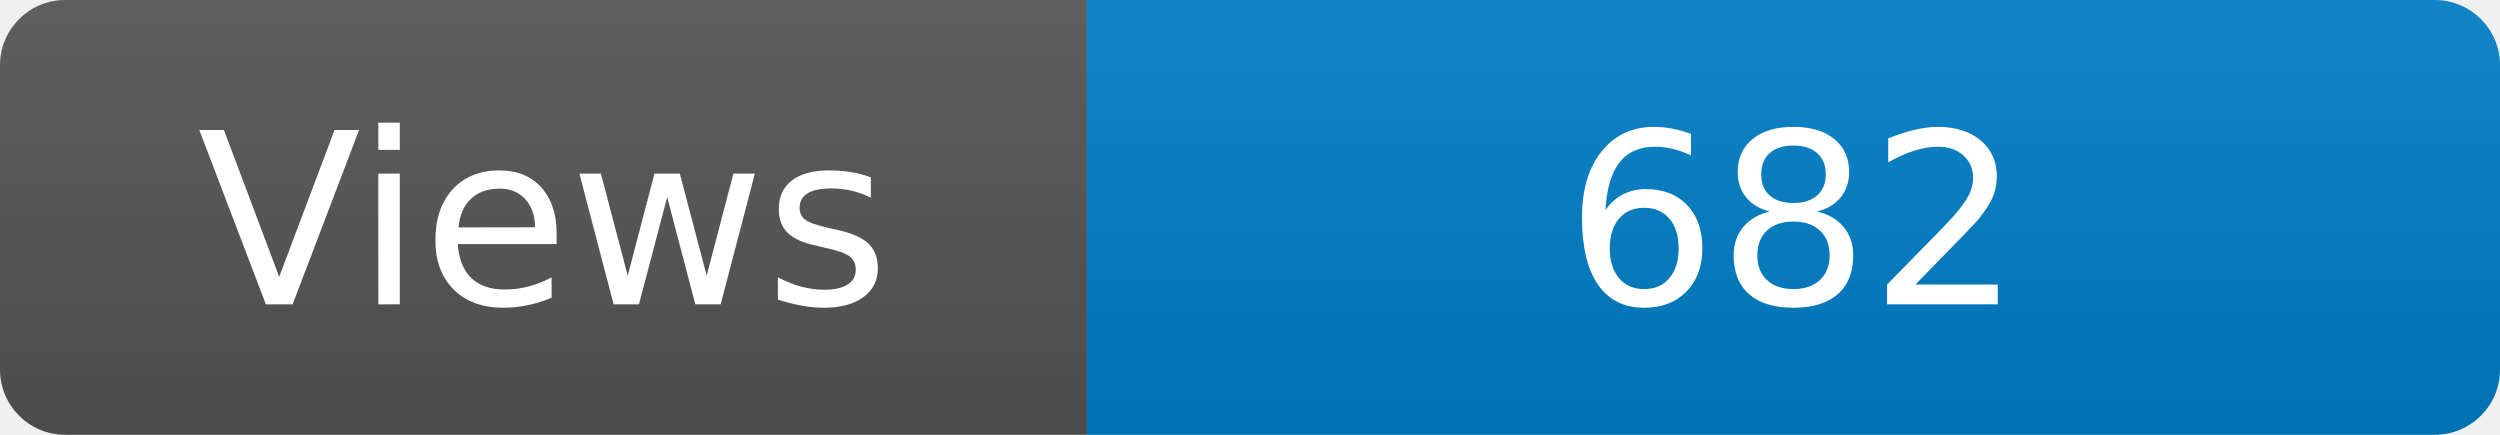
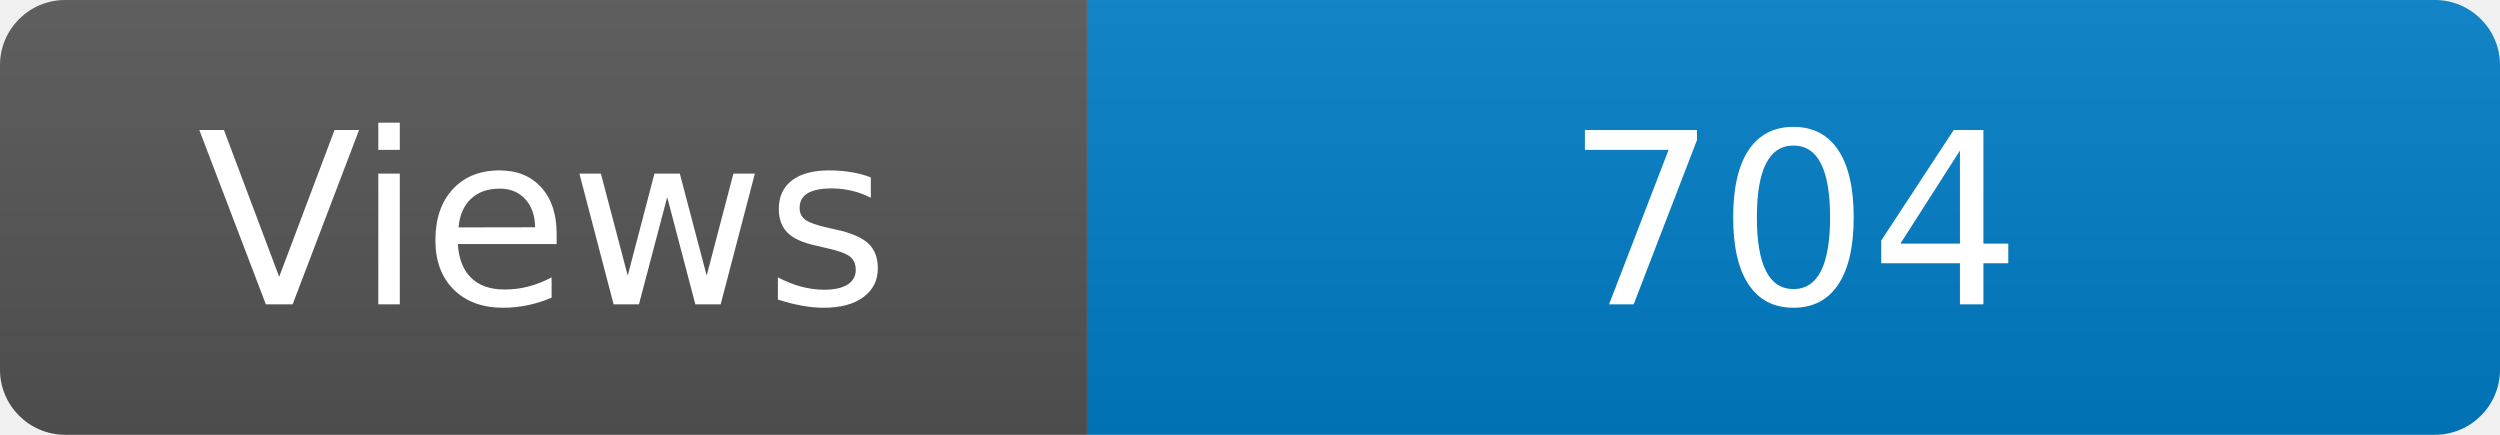
<svg xmlns="http://www.w3.org/2000/svg" width="115" height="20" role="img" aria-label="Maintained?: yes">
  <linearGradient id="s" x2="0" y2="100%">
    <stop offset="0" stop-color="#bbb" stop-opacity=".1" />
    <stop offset="1" stop-opacity=".1" />
  </linearGradient>
  <clipPath id="r">
    <rect width="115" height="20" rx="3" fill="#fff" />
  </clipPath>
  <g clip-path="url(#r)">
    <rect width="50" height="20" fill="#555" />
    <rect x="50" width="160" height="20" fill="#007ec6" />
    <rect width="115" height="20" fill="url(#s)" />
  </g>
  <g fill="#fff" text-anchor="middle" font-family="Verdana,Geneva,DejaVu Sans,sans-serif" font-size="110">
    <text x="250" y="140" transform="scale(.1)" fill="#fff">Views</text>
-     <text x="825" y="140" transform="scale(.1)" fill="#fff">682</text>
+     <text x="825" y="140" transform="scale(.1)" fill="#fff">704</text>
  </g>
</svg>
